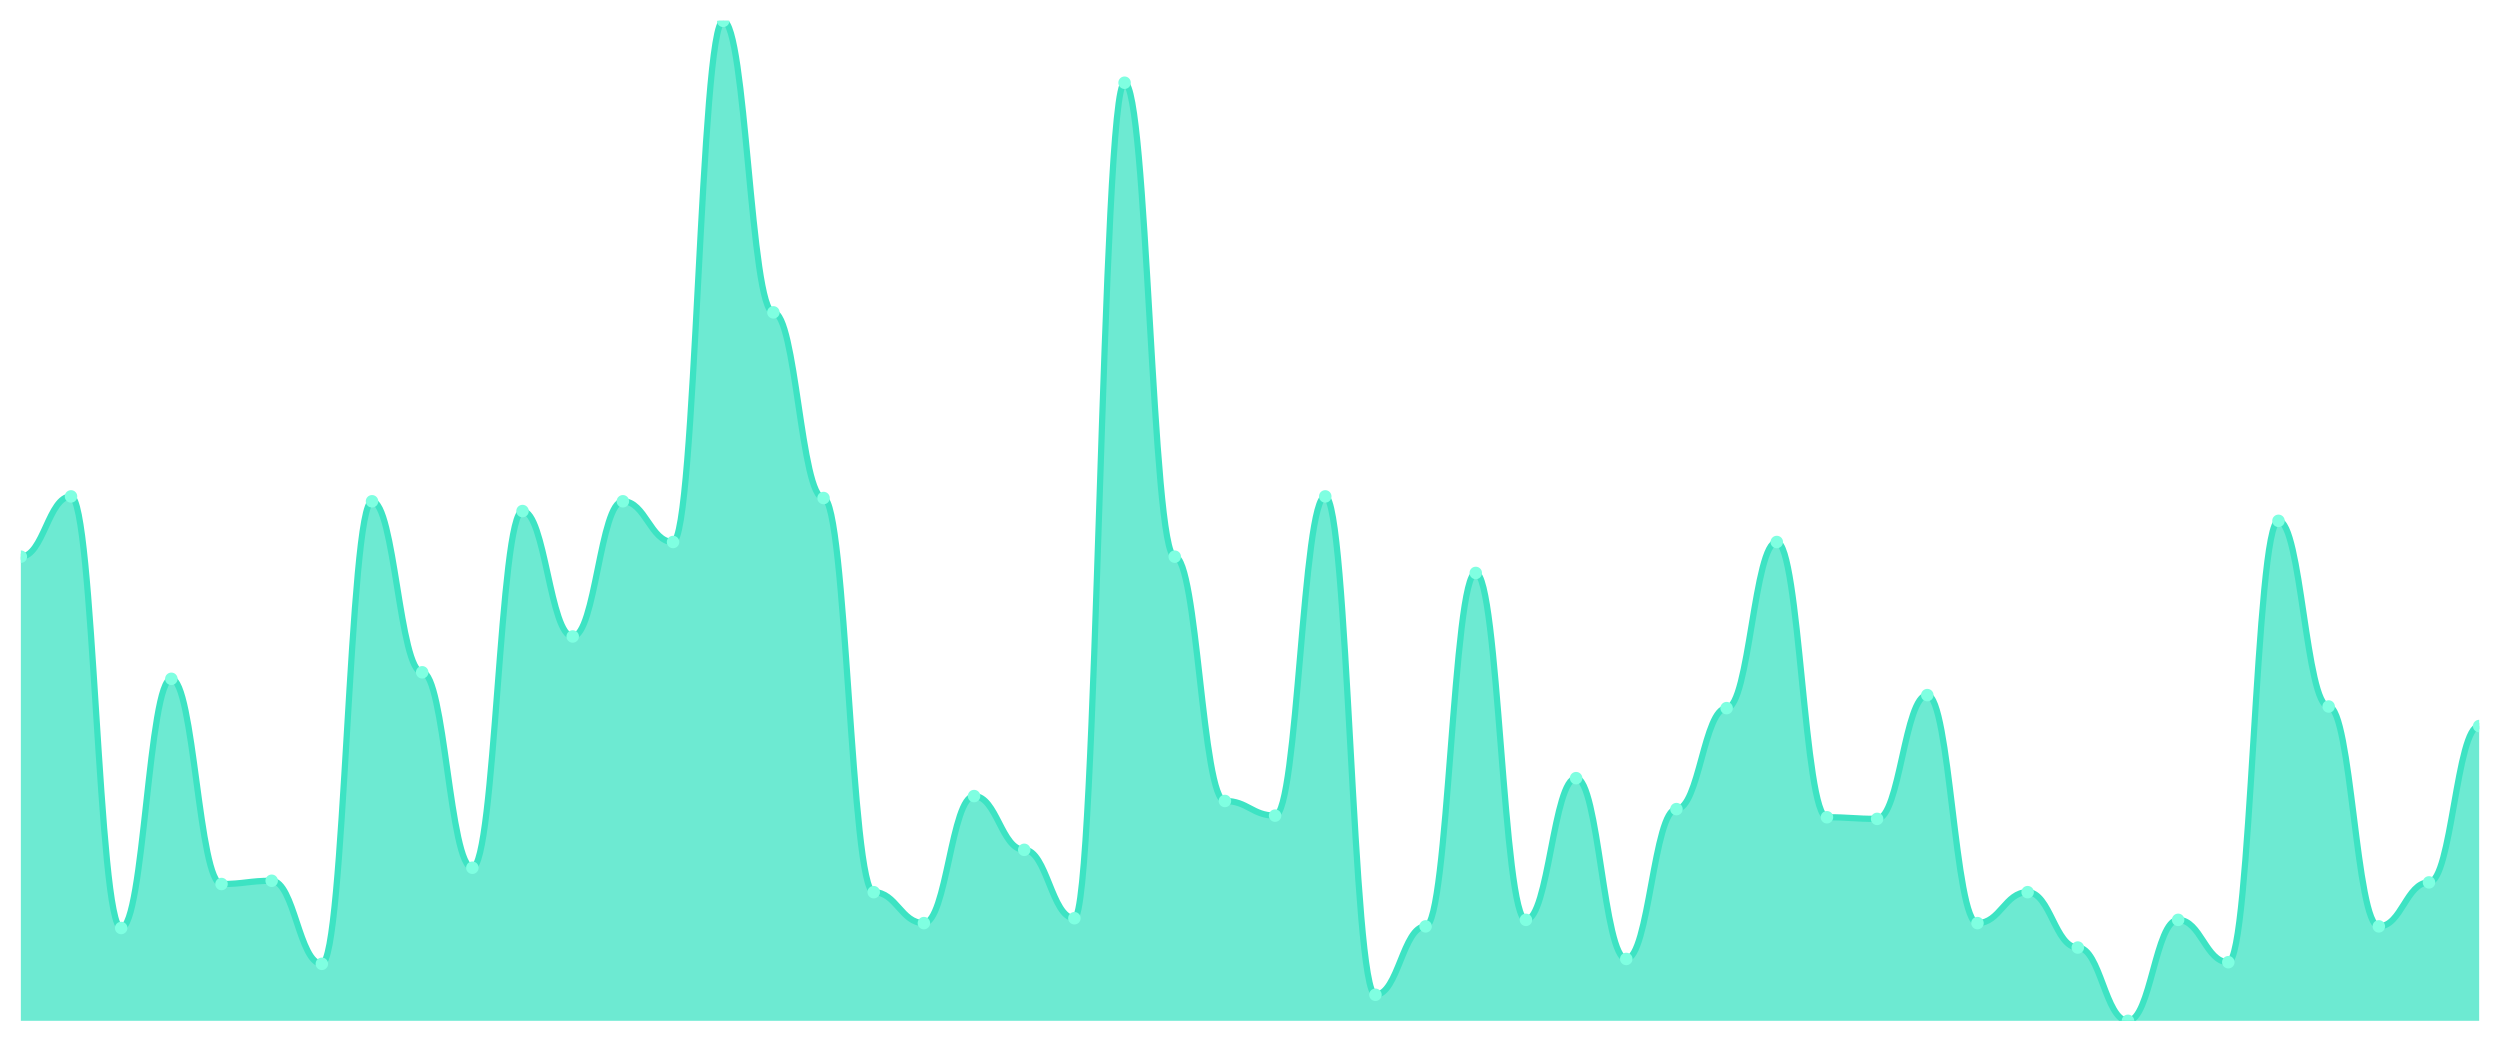
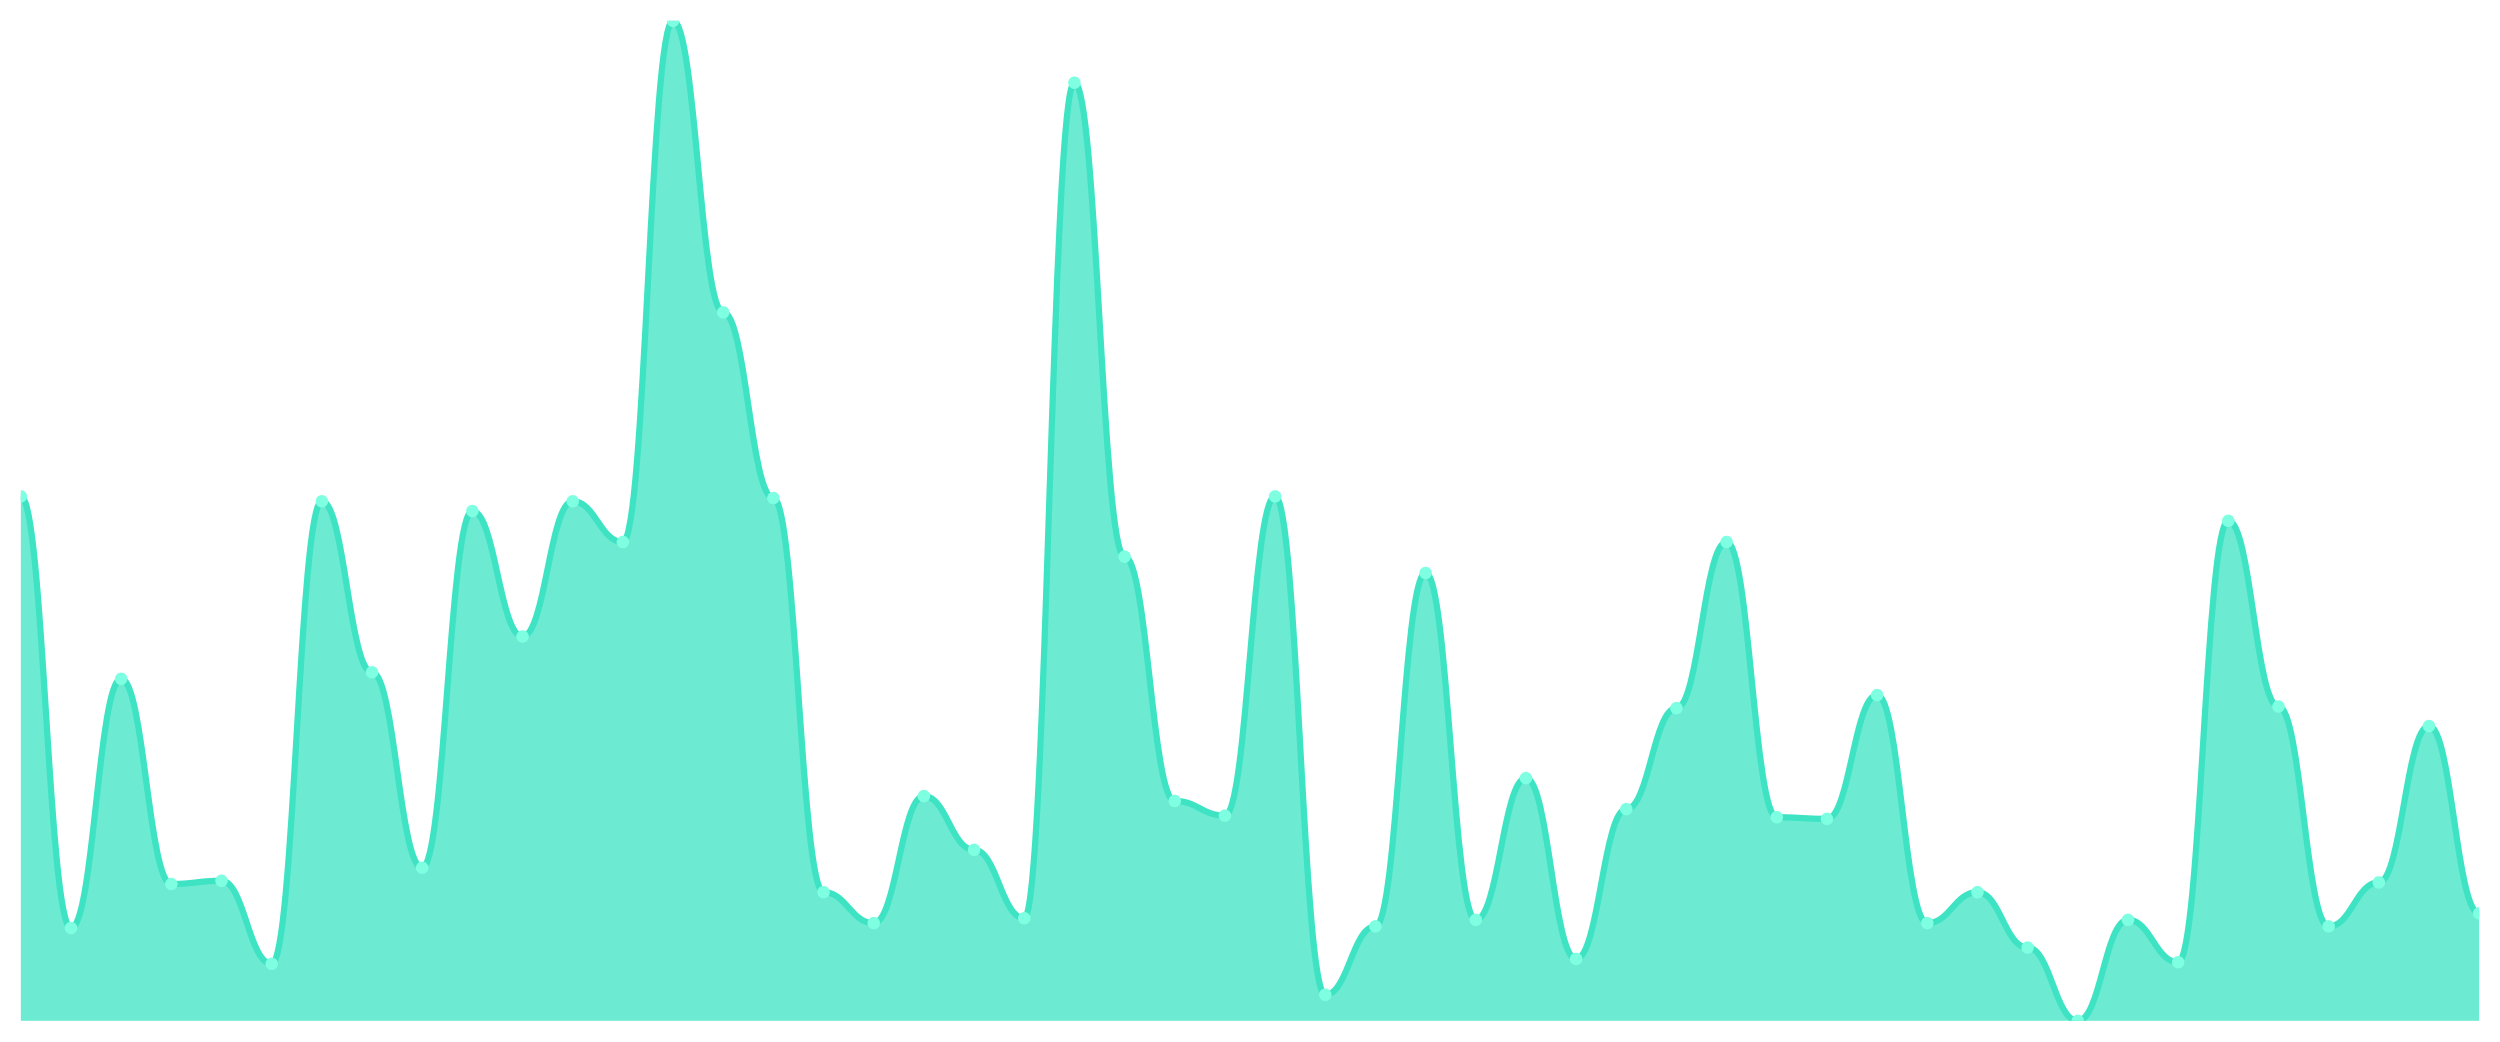
<svg xmlns="http://www.w3.org/2000/svg" viewBox="0 0 1200 500" width="1200" height="500">
  <defs>
    <clipPath id="c">
      <rect x="10" y="10" width="1180" height="480" />
    </clipPath>
  </defs>
  <rect width="1200" height="500" fill="none" />
  <g clip-path="url(#c)">
-     <path d="M 10,490 L 10,267.199 C 20.837,267.199 23.245,238.274 34.082,238.274 C 44.918,238.274 47.327,445.44 58.163,445.44 C 69,445.44 71.408,325.831 82.245,325.831 C 93.082,325.831 95.49,424.332 106.327,424.332 C 117.163,424.332 119.571,422.769 130.408,422.769 C 141.245,422.769 143.653,462.638 154.49,462.638 C 165.327,462.638 167.735,240.619 178.571,240.619 C 189.408,240.619 191.816,322.704 202.653,322.704 C 213.49,322.704 215.898,416.515 226.735,416.515 C 237.571,416.515 239.98,245.309 250.816,245.309 C 261.653,245.309 264.061,305.505 274.898,305.505 C 285.735,305.505 288.143,240.619 298.98,240.619 C 309.816,240.619 312.224,260.163 323.061,260.163 C 333.898,260.163 336.306,10 347.143,10 C 357.98,10 360.388,149.935 371.224,149.935 C 382.061,149.935 384.469,239.055 395.306,239.055 C 406.143,239.055 408.551,428.241 419.388,428.241 C 430.224,428.241 432.633,443.094 443.469,443.094 C 454.306,443.094 456.714,382.117 467.551,382.117 C 478.388,382.117 480.796,407.915 491.633,407.915 C 502.469,407.915 504.878,440.749 515.714,440.749 C 526.551,440.749 528.959,39.707 539.796,39.707 C 550.633,39.707 553.041,267.199 563.878,267.199 C 574.714,267.199 577.122,384.463 587.959,384.463 C 598.796,384.463 601.204,391.498 612.041,391.498 C 622.878,391.498 625.286,238.274 636.122,238.274 C 646.959,238.274 649.367,477.492 660.204,477.492 C 671.041,477.492 673.449,444.658 684.286,444.658 C 695.122,444.658 697.531,275.016 708.367,275.016 C 719.204,275.016 721.612,441.531 732.449,441.531 C 743.286,441.531 745.694,373.518 756.531,373.518 C 767.367,373.518 769.776,460.293 780.612,460.293 C 791.449,460.293 793.857,388.371 804.694,388.371 C 815.531,388.371 817.939,339.902 828.776,339.902 C 839.612,339.902 842.02,260.163 852.857,260.163 C 863.694,260.163 866.102,392.28 876.939,392.28 C 887.776,392.28 890.184,393.062 901.02,393.062 C 911.857,393.062 914.265,333.648 925.102,333.648 C 935.939,333.648 938.347,443.094 949.184,443.094 C 960.02,443.094 962.429,428.241 973.265,428.241 C 984.102,428.241 986.51,454.821 997.347,454.821 C 1008.184,454.821 1010.592,490 1021.429,490 C 1032.265,490 1034.673,441.531 1045.51,441.531 C 1056.347,441.531 1058.755,461.857 1069.592,461.857 C 1080.429,461.857 1082.837,250 1093.673,250 C 1104.51,250 1106.918,339.121 1117.755,339.121 C 1128.592,339.121 1131,444.658 1141.837,444.658 C 1152.673,444.658 1155.082,423.55 1165.918,423.55 C 1176.755,423.55 1179.163,348.502 1190,348.502 L 1190,490 Z" fill="rgba(61,227,195,0.75)" />
-     <path d="M 10,267.199 C 20.837,267.199 23.245,238.274 34.082,238.274 C 44.918,238.274 47.327,445.44 58.163,445.44 C 69,445.44 71.408,325.831 82.245,325.831 C 93.082,325.831 95.49,424.332 106.327,424.332 C 117.163,424.332 119.571,422.769 130.408,422.769 C 141.245,422.769 143.653,462.638 154.49,462.638 C 165.327,462.638 167.735,240.619 178.571,240.619 C 189.408,240.619 191.816,322.704 202.653,322.704 C 213.49,322.704 215.898,416.515 226.735,416.515 C 237.571,416.515 239.98,245.309 250.816,245.309 C 261.653,245.309 264.061,305.505 274.898,305.505 C 285.735,305.505 288.143,240.619 298.98,240.619 C 309.816,240.619 312.224,260.163 323.061,260.163 C 333.898,260.163 336.306,10 347.143,10 C 357.98,10 360.388,149.935 371.224,149.935 C 382.061,149.935 384.469,239.055 395.306,239.055 C 406.143,239.055 408.551,428.241 419.388,428.241 C 430.224,428.241 432.633,443.094 443.469,443.094 C 454.306,443.094 456.714,382.117 467.551,382.117 C 478.388,382.117 480.796,407.915 491.633,407.915 C 502.469,407.915 504.878,440.749 515.714,440.749 C 526.551,440.749 528.959,39.707 539.796,39.707 C 550.633,39.707 553.041,267.199 563.878,267.199 C 574.714,267.199 577.122,384.463 587.959,384.463 C 598.796,384.463 601.204,391.498 612.041,391.498 C 622.878,391.498 625.286,238.274 636.122,238.274 C 646.959,238.274 649.367,477.492 660.204,477.492 C 671.041,477.492 673.449,444.658 684.286,444.658 C 695.122,444.658 697.531,275.016 708.367,275.016 C 719.204,275.016 721.612,441.531 732.449,441.531 C 743.286,441.531 745.694,373.518 756.531,373.518 C 767.367,373.518 769.776,460.293 780.612,460.293 C 791.449,460.293 793.857,388.371 804.694,388.371 C 815.531,388.371 817.939,339.902 828.776,339.902 C 839.612,339.902 842.02,260.163 852.857,260.163 C 863.694,260.163 866.102,392.28 876.939,392.28 C 887.776,392.28 890.184,393.062 901.02,393.062 C 911.857,393.062 914.265,333.648 925.102,333.648 C 935.939,333.648 938.347,443.094 949.184,443.094 C 960.02,443.094 962.429,428.241 973.265,428.241 C 984.102,428.241 986.51,454.821 997.347,454.821 C 1008.184,454.821 1010.592,490 1021.429,490 C 1032.265,490 1034.673,441.531 1045.51,441.531 C 1056.347,441.531 1058.755,461.857 1069.592,461.857 C 1080.429,461.857 1082.837,250 1093.673,250 C 1104.51,250 1106.918,339.121 1117.755,339.121 C 1128.592,339.121 1131,444.658 1141.837,444.658 C 1152.673,444.658 1155.082,423.55 1165.918,423.55 C 1176.755,423.55 1179.163,348.502 1190,348.502" fill="none" stroke="#3de3c3" stroke-width="3" stroke-linecap="round" stroke-linejoin="round" />
-     <circle cx="10" cy="267.199" r="3" fill="#7fffe1" />
-     <circle cx="34.082" cy="238.274" r="3" fill="#7fffe1" />
-     <circle cx="58.163" cy="445.44" r="3" fill="#7fffe1" />
-     <circle cx="82.245" cy="325.831" r="3" fill="#7fffe1" />
-     <circle cx="106.327" cy="424.332" r="3" fill="#7fffe1" />
-     <circle cx="130.408" cy="422.769" r="3" fill="#7fffe1" />
-     <circle cx="154.49" cy="462.638" r="3" fill="#7fffe1" />
-     <circle cx="178.571" cy="240.619" r="3" fill="#7fffe1" />
-     <circle cx="202.653" cy="322.704" r="3" fill="#7fffe1" />
-     <circle cx="226.735" cy="416.515" r="3" fill="#7fffe1" />
-     <circle cx="250.816" cy="245.309" r="3" fill="#7fffe1" />
-     <circle cx="274.898" cy="305.505" r="3" fill="#7fffe1" />
-     <circle cx="298.98" cy="240.619" r="3" fill="#7fffe1" />
-     <circle cx="323.061" cy="260.163" r="3" fill="#7fffe1" />
-     <circle cx="347.143" cy="10" r="3" fill="#7fffe1" />
-     <circle cx="371.224" cy="149.935" r="3" fill="#7fffe1" />
-     <circle cx="395.306" cy="239.055" r="3" fill="#7fffe1" />
-     <circle cx="419.388" cy="428.241" r="3" fill="#7fffe1" />
-     <circle cx="443.469" cy="443.094" r="3" fill="#7fffe1" />
-     <circle cx="467.551" cy="382.117" r="3" fill="#7fffe1" />
-     <circle cx="491.633" cy="407.915" r="3" fill="#7fffe1" />
-     <circle cx="515.714" cy="440.749" r="3" fill="#7fffe1" />
-     <circle cx="539.796" cy="39.707" r="3" fill="#7fffe1" />
-     <circle cx="563.878" cy="267.199" r="3" fill="#7fffe1" />
-     <circle cx="587.959" cy="384.463" r="3" fill="#7fffe1" />
-     <circle cx="612.041" cy="391.498" r="3" fill="#7fffe1" />
-     <circle cx="636.122" cy="238.274" r="3" fill="#7fffe1" />
-     <circle cx="660.204" cy="477.492" r="3" fill="#7fffe1" />
-     <circle cx="684.286" cy="444.658" r="3" fill="#7fffe1" />
-     <circle cx="708.367" cy="275.016" r="3" fill="#7fffe1" />
-     <circle cx="732.449" cy="441.531" r="3" fill="#7fffe1" />
-     <circle cx="756.531" cy="373.518" r="3" fill="#7fffe1" />
-     <circle cx="780.612" cy="460.293" r="3" fill="#7fffe1" />
-     <circle cx="804.694" cy="388.371" r="3" fill="#7fffe1" />
-     <circle cx="828.776" cy="339.902" r="3" fill="#7fffe1" />
-     <circle cx="852.857" cy="260.163" r="3" fill="#7fffe1" />
-     <circle cx="876.939" cy="392.28" r="3" fill="#7fffe1" />
-     <circle cx="901.02" cy="393.062" r="3" fill="#7fffe1" />
-     <circle cx="925.102" cy="333.648" r="3" fill="#7fffe1" />
-     <circle cx="949.184" cy="443.094" r="3" fill="#7fffe1" />
-     <circle cx="973.265" cy="428.241" r="3" fill="#7fffe1" />
-     <circle cx="997.347" cy="454.821" r="3" fill="#7fffe1" />
-     <circle cx="1021.429" cy="490" r="3" fill="#7fffe1" />
-     <circle cx="1045.51" cy="441.531" r="3" fill="#7fffe1" />
-     <circle cx="1069.592" cy="461.857" r="3" fill="#7fffe1" />
-     <circle cx="1093.673" cy="250" r="3" fill="#7fffe1" />
-     <circle cx="1117.755" cy="339.121" r="3" fill="#7fffe1" />
-     <circle cx="1141.837" cy="444.658" r="3" fill="#7fffe1" />
-     <circle cx="1165.918" cy="423.55" r="3" fill="#7fffe1" />
-     <circle cx="1190" cy="348.502" r="3" fill="#7fffe1" />
+     <path d="M 10,490 L 10,238.274 C 20.837,238.274 23.245,445.44 34.082,445.44 C 44.918,445.44 47.327,325.831 58.163,325.831 C 69,325.831 71.408,424.332 82.245,424.332 C 93.082,424.332 95.49,422.769 106.327,422.769 C 117.163,422.769 119.571,462.638 130.408,462.638 C 141.245,462.638 143.653,240.619 154.49,240.619 C 165.327,240.619 167.735,322.704 178.571,322.704 C 189.408,322.704 191.816,416.515 202.653,416.515 C 213.49,416.515 215.898,245.309 226.735,245.309 C 237.571,245.309 239.98,305.505 250.816,305.505 C 261.653,305.505 264.061,240.619 274.898,240.619 C 285.735,240.619 288.143,260.163 298.98,260.163 C 309.816,260.163 312.224,10 323.061,10 C 333.898,10 336.306,149.935 347.143,149.935 C 357.98,149.935 360.388,239.055 371.224,239.055 C 382.061,239.055 384.469,428.241 395.306,428.241 C 406.143,428.241 408.551,443.094 419.388,443.094 C 430.224,443.094 432.633,382.117 443.469,382.117 C 454.306,382.117 456.714,407.915 467.551,407.915 C 478.388,407.915 480.796,440.749 491.633,440.749 C 502.469,440.749 504.878,39.707 515.714,39.707 C 526.551,39.707 528.959,267.199 539.796,267.199 C 550.633,267.199 553.041,384.463 563.878,384.463 C 574.714,384.463 577.122,391.498 587.959,391.498 C 598.796,391.498 601.204,238.274 612.041,238.274 C 622.878,238.274 625.286,477.492 636.122,477.492 C 646.959,477.492 649.367,444.658 660.204,444.658 C 671.041,444.658 673.449,275.016 684.286,275.016 C 695.122,275.016 697.531,441.531 708.367,441.531 C 719.204,441.531 721.612,373.518 732.449,373.518 C 743.286,373.518 745.694,460.293 756.531,460.293 C 767.367,460.293 769.776,388.371 780.612,388.371 C 791.449,388.371 793.857,339.902 804.694,339.902 C 815.531,339.902 817.939,260.163 828.776,260.163 C 839.612,260.163 842.02,392.28 852.857,392.28 C 863.694,392.28 866.102,393.062 876.939,393.062 C 887.776,393.062 890.184,333.648 901.02,333.648 C 911.857,333.648 914.265,443.094 925.102,443.094 C 935.939,443.094 938.347,428.241 949.184,428.241 C 960.02,428.241 962.429,454.821 973.265,454.821 C 984.102,454.821 986.51,490 997.347,490 C 1008.184,490 1010.592,441.531 1021.429,441.531 C 1032.265,441.531 1034.673,461.857 1045.51,461.857 C 1056.347,461.857 1058.755,250 1069.592,250 C 1080.429,250 1082.837,339.121 1093.673,339.121 C 1104.51,339.121 1106.918,444.658 1117.755,444.658 C 1128.592,444.658 1131,423.55 1141.837,423.55 C 1152.673,423.55 1155.082,348.502 1165.918,348.502 C 1176.755,348.502 1179.163,438.404 1190,438.404 L 1190,490 Z" fill="rgba(61,227,195,0.75)" />
+     <path d="M 10,238.274 C 20.837,238.274 23.245,445.44 34.082,445.44 C 44.918,445.44 47.327,325.831 58.163,325.831 C 69,325.831 71.408,424.332 82.245,424.332 C 93.082,424.332 95.49,422.769 106.327,422.769 C 117.163,422.769 119.571,462.638 130.408,462.638 C 141.245,462.638 143.653,240.619 154.49,240.619 C 165.327,240.619 167.735,322.704 178.571,322.704 C 189.408,322.704 191.816,416.515 202.653,416.515 C 213.49,416.515 215.898,245.309 226.735,245.309 C 237.571,245.309 239.98,305.505 250.816,305.505 C 261.653,305.505 264.061,240.619 274.898,240.619 C 285.735,240.619 288.143,260.163 298.98,260.163 C 309.816,260.163 312.224,10 323.061,10 C 333.898,10 336.306,149.935 347.143,149.935 C 357.98,149.935 360.388,239.055 371.224,239.055 C 382.061,239.055 384.469,428.241 395.306,428.241 C 406.143,428.241 408.551,443.094 419.388,443.094 C 430.224,443.094 432.633,382.117 443.469,382.117 C 454.306,382.117 456.714,407.915 467.551,407.915 C 478.388,407.915 480.796,440.749 491.633,440.749 C 502.469,440.749 504.878,39.707 515.714,39.707 C 526.551,39.707 528.959,267.199 539.796,267.199 C 550.633,267.199 553.041,384.463 563.878,384.463 C 574.714,384.463 577.122,391.498 587.959,391.498 C 598.796,391.498 601.204,238.274 612.041,238.274 C 622.878,238.274 625.286,477.492 636.122,477.492 C 646.959,477.492 649.367,444.658 660.204,444.658 C 671.041,444.658 673.449,275.016 684.286,275.016 C 695.122,275.016 697.531,441.531 708.367,441.531 C 719.204,441.531 721.612,373.518 732.449,373.518 C 743.286,373.518 745.694,460.293 756.531,460.293 C 767.367,460.293 769.776,388.371 780.612,388.371 C 791.449,388.371 793.857,339.902 804.694,339.902 C 815.531,339.902 817.939,260.163 828.776,260.163 C 839.612,260.163 842.02,392.28 852.857,392.28 C 863.694,392.28 866.102,393.062 876.939,393.062 C 887.776,393.062 890.184,333.648 901.02,333.648 C 911.857,333.648 914.265,443.094 925.102,443.094 C 935.939,443.094 938.347,428.241 949.184,428.241 C 960.02,428.241 962.429,454.821 973.265,454.821 C 984.102,454.821 986.51,490 997.347,490 C 1008.184,490 1010.592,441.531 1021.429,441.531 C 1032.265,441.531 1034.673,461.857 1045.51,461.857 C 1056.347,461.857 1058.755,250 1069.592,250 C 1080.429,250 1082.837,339.121 1093.673,339.121 C 1104.51,339.121 1106.918,444.658 1117.755,444.658 C 1128.592,444.658 1131,423.55 1141.837,423.55 C 1152.673,423.55 1155.082,348.502 1165.918,348.502 C 1176.755,348.502 1179.163,438.404 1190,438.404" fill="none" stroke="#3de3c3" stroke-width="3" stroke-linecap="round" stroke-linejoin="round" />
+     <circle cx="10" cy="238.274" r="3" fill="#7fffe1" />
+     <circle cx="34.082" cy="445.44" r="3" fill="#7fffe1" />
+     <circle cx="58.163" cy="325.831" r="3" fill="#7fffe1" />
+     <circle cx="82.245" cy="424.332" r="3" fill="#7fffe1" />
+     <circle cx="106.327" cy="422.769" r="3" fill="#7fffe1" />
+     <circle cx="130.408" cy="462.638" r="3" fill="#7fffe1" />
+     <circle cx="154.49" cy="240.619" r="3" fill="#7fffe1" />
+     <circle cx="178.571" cy="322.704" r="3" fill="#7fffe1" />
+     <circle cx="202.653" cy="416.515" r="3" fill="#7fffe1" />
+     <circle cx="226.735" cy="245.309" r="3" fill="#7fffe1" />
+     <circle cx="250.816" cy="305.505" r="3" fill="#7fffe1" />
+     <circle cx="274.898" cy="240.619" r="3" fill="#7fffe1" />
+     <circle cx="298.98" cy="260.163" r="3" fill="#7fffe1" />
+     <circle cx="323.061" cy="10" r="3" fill="#7fffe1" />
+     <circle cx="347.143" cy="149.935" r="3" fill="#7fffe1" />
+     <circle cx="371.224" cy="239.055" r="3" fill="#7fffe1" />
+     <circle cx="395.306" cy="428.241" r="3" fill="#7fffe1" />
+     <circle cx="419.388" cy="443.094" r="3" fill="#7fffe1" />
+     <circle cx="443.469" cy="382.117" r="3" fill="#7fffe1" />
+     <circle cx="467.551" cy="407.915" r="3" fill="#7fffe1" />
+     <circle cx="491.633" cy="440.749" r="3" fill="#7fffe1" />
+     <circle cx="515.714" cy="39.707" r="3" fill="#7fffe1" />
+     <circle cx="539.796" cy="267.199" r="3" fill="#7fffe1" />
+     <circle cx="563.878" cy="384.463" r="3" fill="#7fffe1" />
+     <circle cx="587.959" cy="391.498" r="3" fill="#7fffe1" />
+     <circle cx="612.041" cy="238.274" r="3" fill="#7fffe1" />
+     <circle cx="636.122" cy="477.492" r="3" fill="#7fffe1" />
+     <circle cx="660.204" cy="444.658" r="3" fill="#7fffe1" />
+     <circle cx="684.286" cy="275.016" r="3" fill="#7fffe1" />
+     <circle cx="708.367" cy="441.531" r="3" fill="#7fffe1" />
+     <circle cx="732.449" cy="373.518" r="3" fill="#7fffe1" />
+     <circle cx="756.531" cy="460.293" r="3" fill="#7fffe1" />
+     <circle cx="780.612" cy="388.371" r="3" fill="#7fffe1" />
+     <circle cx="804.694" cy="339.902" r="3" fill="#7fffe1" />
+     <circle cx="828.776" cy="260.163" r="3" fill="#7fffe1" />
+     <circle cx="852.857" cy="392.28" r="3" fill="#7fffe1" />
+     <circle cx="876.939" cy="393.062" r="3" fill="#7fffe1" />
+     <circle cx="901.02" cy="333.648" r="3" fill="#7fffe1" />
+     <circle cx="925.102" cy="443.094" r="3" fill="#7fffe1" />
+     <circle cx="949.184" cy="428.241" r="3" fill="#7fffe1" />
+     <circle cx="973.265" cy="454.821" r="3" fill="#7fffe1" />
+     <circle cx="997.347" cy="490" r="3" fill="#7fffe1" />
+     <circle cx="1021.429" cy="441.531" r="3" fill="#7fffe1" />
+     <circle cx="1045.51" cy="461.857" r="3" fill="#7fffe1" />
+     <circle cx="1069.592" cy="250" r="3" fill="#7fffe1" />
+     <circle cx="1093.673" cy="339.121" r="3" fill="#7fffe1" />
+     <circle cx="1117.755" cy="444.658" r="3" fill="#7fffe1" />
+     <circle cx="1141.837" cy="423.55" r="3" fill="#7fffe1" />
+     <circle cx="1165.918" cy="348.502" r="3" fill="#7fffe1" />
+     <circle cx="1190" cy="438.404" r="3" fill="#7fffe1" />
  </g>
</svg>
